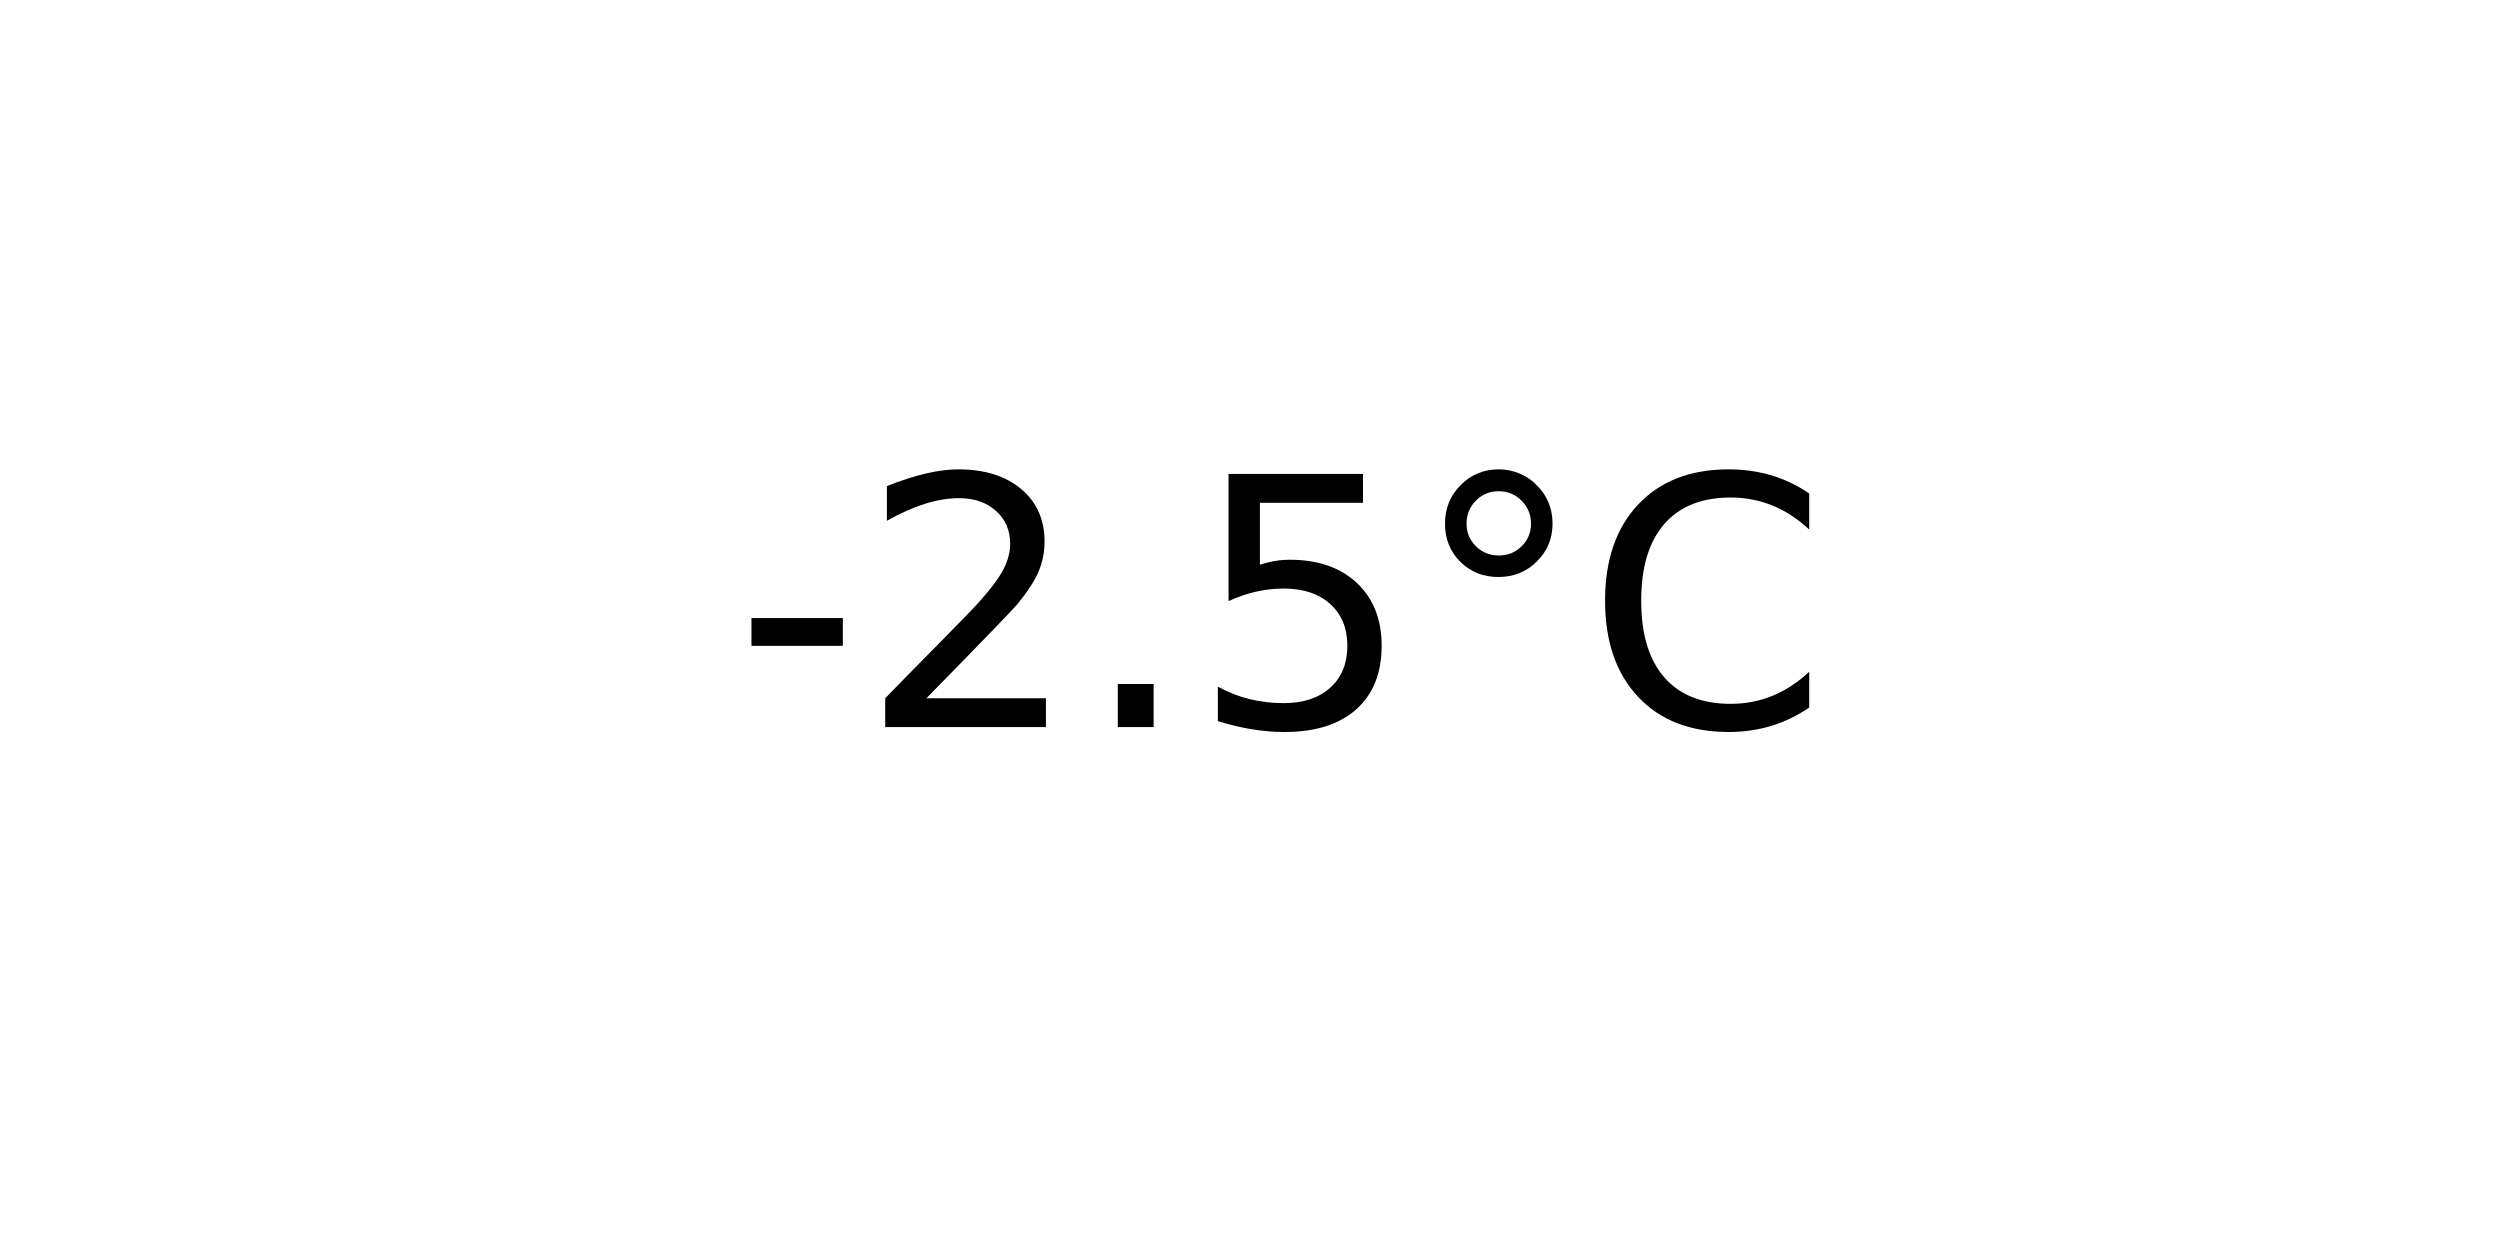
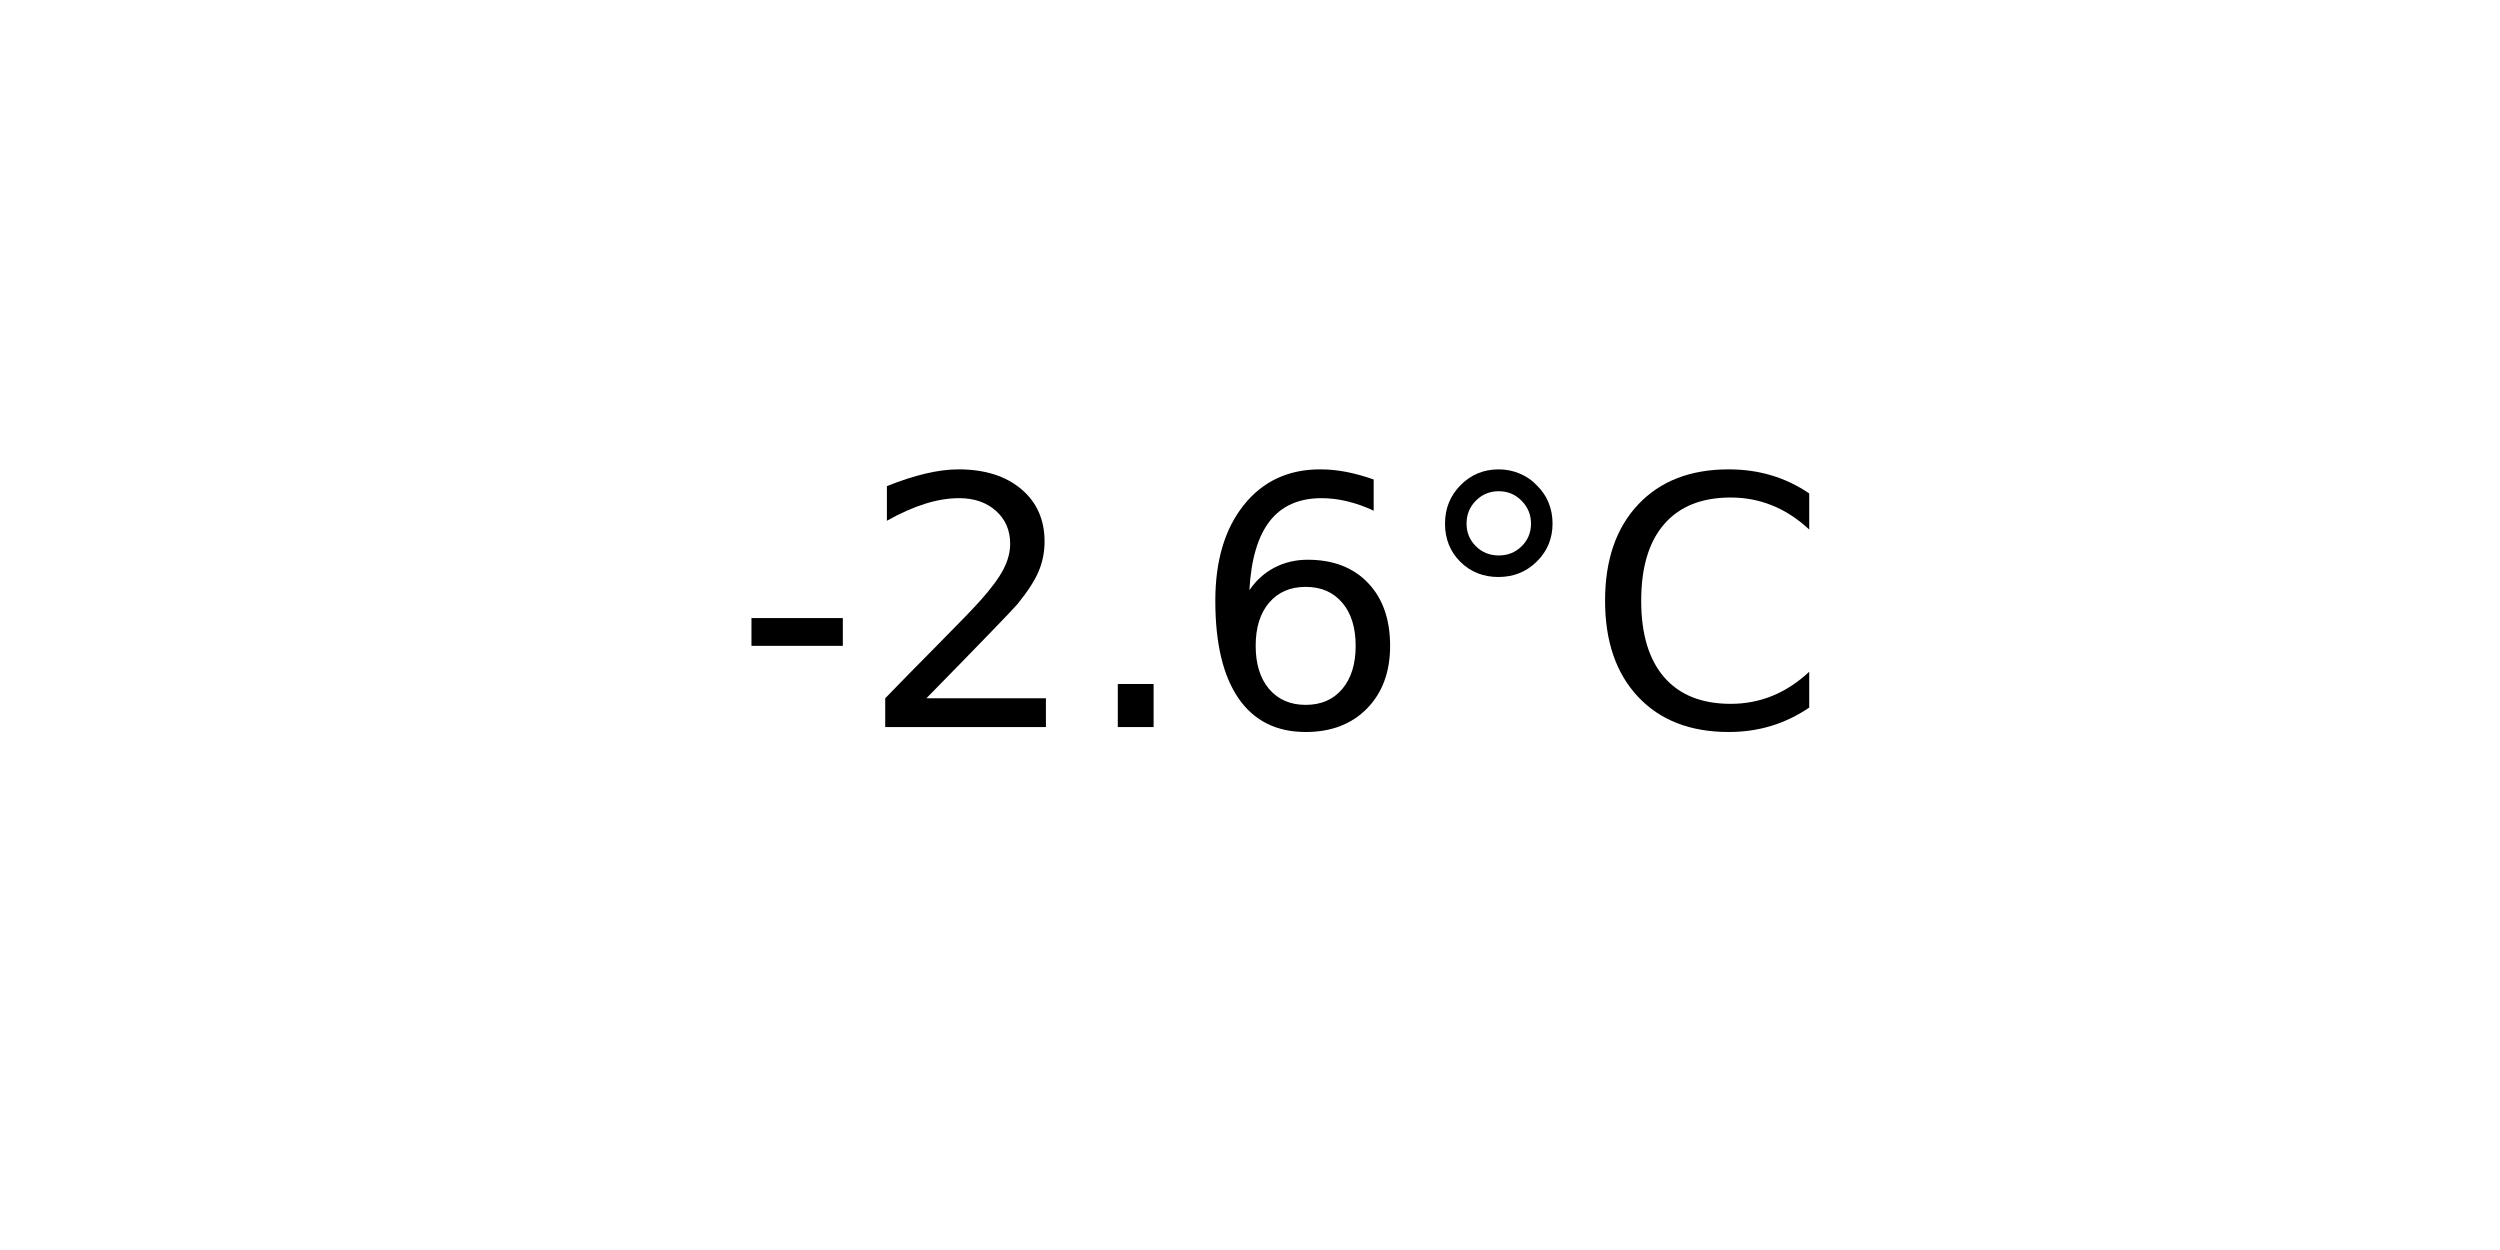
<svg xmlns="http://www.w3.org/2000/svg" xmlns:xlink="http://www.w3.org/1999/xlink" width="72pt" height="36pt" viewBox="0 0 72 36" version="1.1">
  <defs>
    <style type="text/css">*{stroke-linejoin: round; stroke-linecap: butt}</style>
  </defs>
  <g id="figure_1">
    <g id="axes_1">
      <g id="text_1">
        <g transform="translate(21.15312 20.93937) scale(0.1 -0.1)">
          <defs>
            <path id="DejaVuSans-2d" d="M 313 2009  L 1997 2009  L 1997 1497  L 313 1497  L 313 2009  z " transform="scale(0.015625)" />
            <path id="DejaVuSans-32" d="M 1228 531  L 3431 531  L 3431 0  L 469 0  L 469 531  Q 828 903 1448 1529  Q 2069 2156 2228 2338  Q 2531 2678 2651 2914  Q 2772 3150 2772 3378  Q 2772 3750 2511 3984  Q 2250 4219 1831 4219  Q 1534 4219 1204 4116  Q 875 4013 500 3803  L 500 4441  Q 881 4594 1212 4672  Q 1544 4750 1819 4750  Q 2544 4750 2975 4387  Q 3406 4025 3406 3419  Q 3406 3131 3298 2873  Q 3191 2616 2906 2266  Q 2828 2175 2409 1742  Q 1991 1309 1228 531  z " transform="scale(0.015625)" />
            <path id="DejaVuSans-2e" d="M 684 794  L 1344 794  L 1344 0  L 684 0  L 684 794  z " transform="scale(0.015625)" />
-             <path id="DejaVuSans-35" d="M 691 4666  L 3169 4666  L 3169 4134  L 1269 4134  L 1269 2991  Q 1406 3038 1543 3061  Q 1681 3084 1819 3084  Q 2600 3084 3056 2656  Q 3513 2228 3513 1497  Q 3513 744 3044 326  Q 2575 -91 1722 -91  Q 1428 -91 1123 -41  Q 819 9 494 109  L 494 744  Q 775 591 1075 516  Q 1375 441 1709 441  Q 2250 441 2565 725  Q 2881 1009 2881 1497  Q 2881 1984 2565 2268  Q 2250 2553 1709 2553  Q 1456 2553 1204 2497  Q 953 2441 691 2322  L 691 4666  z " transform="scale(0.015625)" />
+             <path id="DejaVuSans-36" d="M 2113 2584  Q 1688 2584 1439 2293  Q 1191 2003 1191 1497  Q 1191 994 1439 701  Q 1688 409 2113 409  Q 2538 409 2786 701  Q 3034 994 3034 1497  Q 3034 2003 2786 2293  Q 2538 2584 2113 2584  z M 3366 4563  L 3366 3988  Q 3128 4100 2886 4159  Q 2644 4219 2406 4219  Q 1781 4219 1451 3797  Q 1122 3375 1075 2522  Q 1259 2794 1537 2939  Q 1816 3084 2150 3084  Q 2853 3084 3261 2657  Q 3669 2231 3669 1497  Q 3669 778 3244 343  Q 2819 -91 2113 -91  Q 1303 -91 875 529  Q 447 1150 447 2328  Q 447 3434 972 4092  Q 1497 4750 2381 4750  Q 2619 4750 2861 4703  Q 3103 4656 3366 4563  z " transform="scale(0.015625)" />
            <path id="DejaVuSans-b0" d="M 1600 4347  Q 1350 4347 1178 4173  Q 1006 4000 1006 3750  Q 1006 3503 1178 3333  Q 1350 3163 1600 3163  Q 1850 3163 2022 3333  Q 2194 3503 2194 3750  Q 2194 3997 2020 4172  Q 1847 4347 1600 4347  z M 1600 4750  Q 1800 4750 1984 4673  Q 2169 4597 2303 4453  Q 2447 4313 2519 4134  Q 2591 3956 2591 3750  Q 2591 3338 2302 3052  Q 2013 2766 1594 2766  Q 1172 2766 890 3047  Q 609 3328 609 3750  Q 609 4169 896 4459  Q 1184 4750 1600 4750  z " transform="scale(0.015625)" />
            <path id="DejaVuSans-43" d="M 4122 4306  L 4122 3641  Q 3803 3938 3442 4084  Q 3081 4231 2675 4231  Q 1875 4231 1450 3742  Q 1025 3253 1025 2328  Q 1025 1406 1450 917  Q 1875 428 2675 428  Q 3081 428 3442 575  Q 3803 722 4122 1019  L 4122 359  Q 3791 134 3420 21  Q 3050 -91 2638 -91  Q 1578 -91 968 557  Q 359 1206 359 2328  Q 359 3453 968 4101  Q 1578 4750 2638 4750  Q 3056 4750 3426 4639  Q 3797 4528 4122 4306  z " transform="scale(0.015625)" />
          </defs>
          <use xlink:href="#DejaVuSans-2d" />
          <use xlink:href="#DejaVuSans-32" x="36.084" />
          <use xlink:href="#DejaVuSans-2e" x="99.707" />
-           <use xlink:href="#DejaVuSans-35" x="131.494" />
+           <use xlink:href="#DejaVuSans-36" x="131.494" />
          <use xlink:href="#DejaVuSans-b0" x="195.117" />
          <use xlink:href="#DejaVuSans-43" x="245.117" />
        </g>
      </g>
    </g>
  </g>
</svg>
